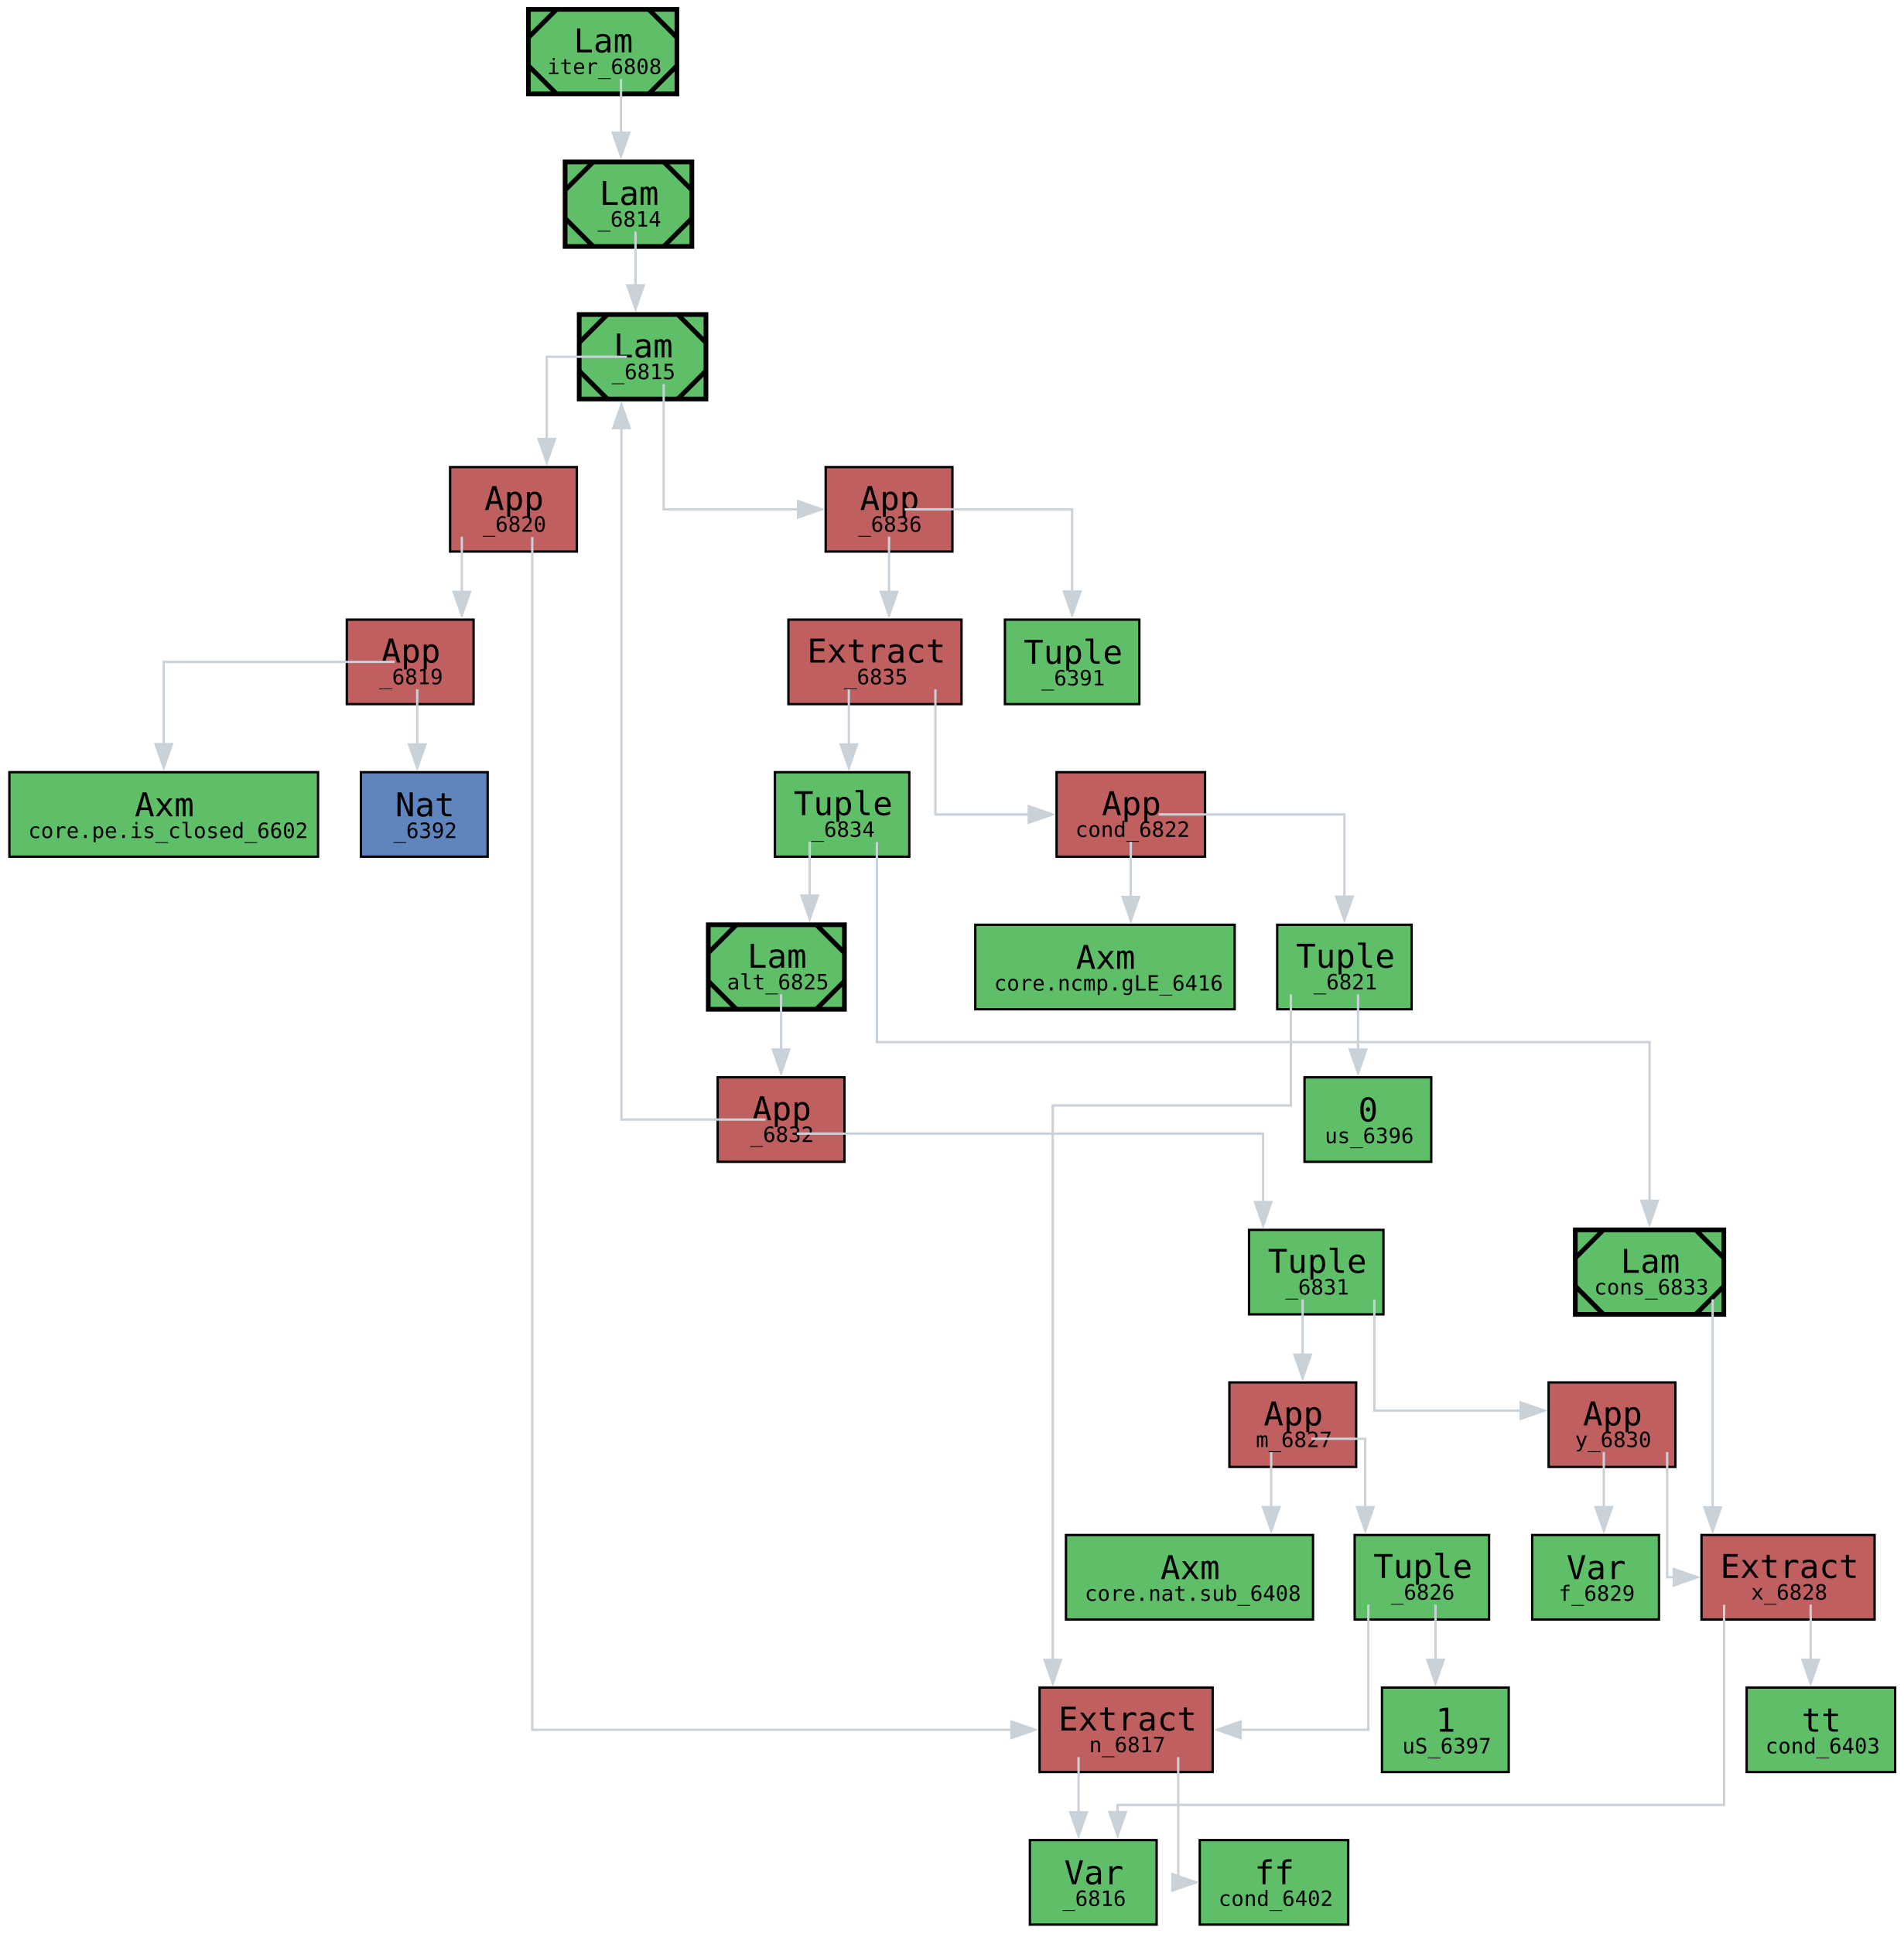
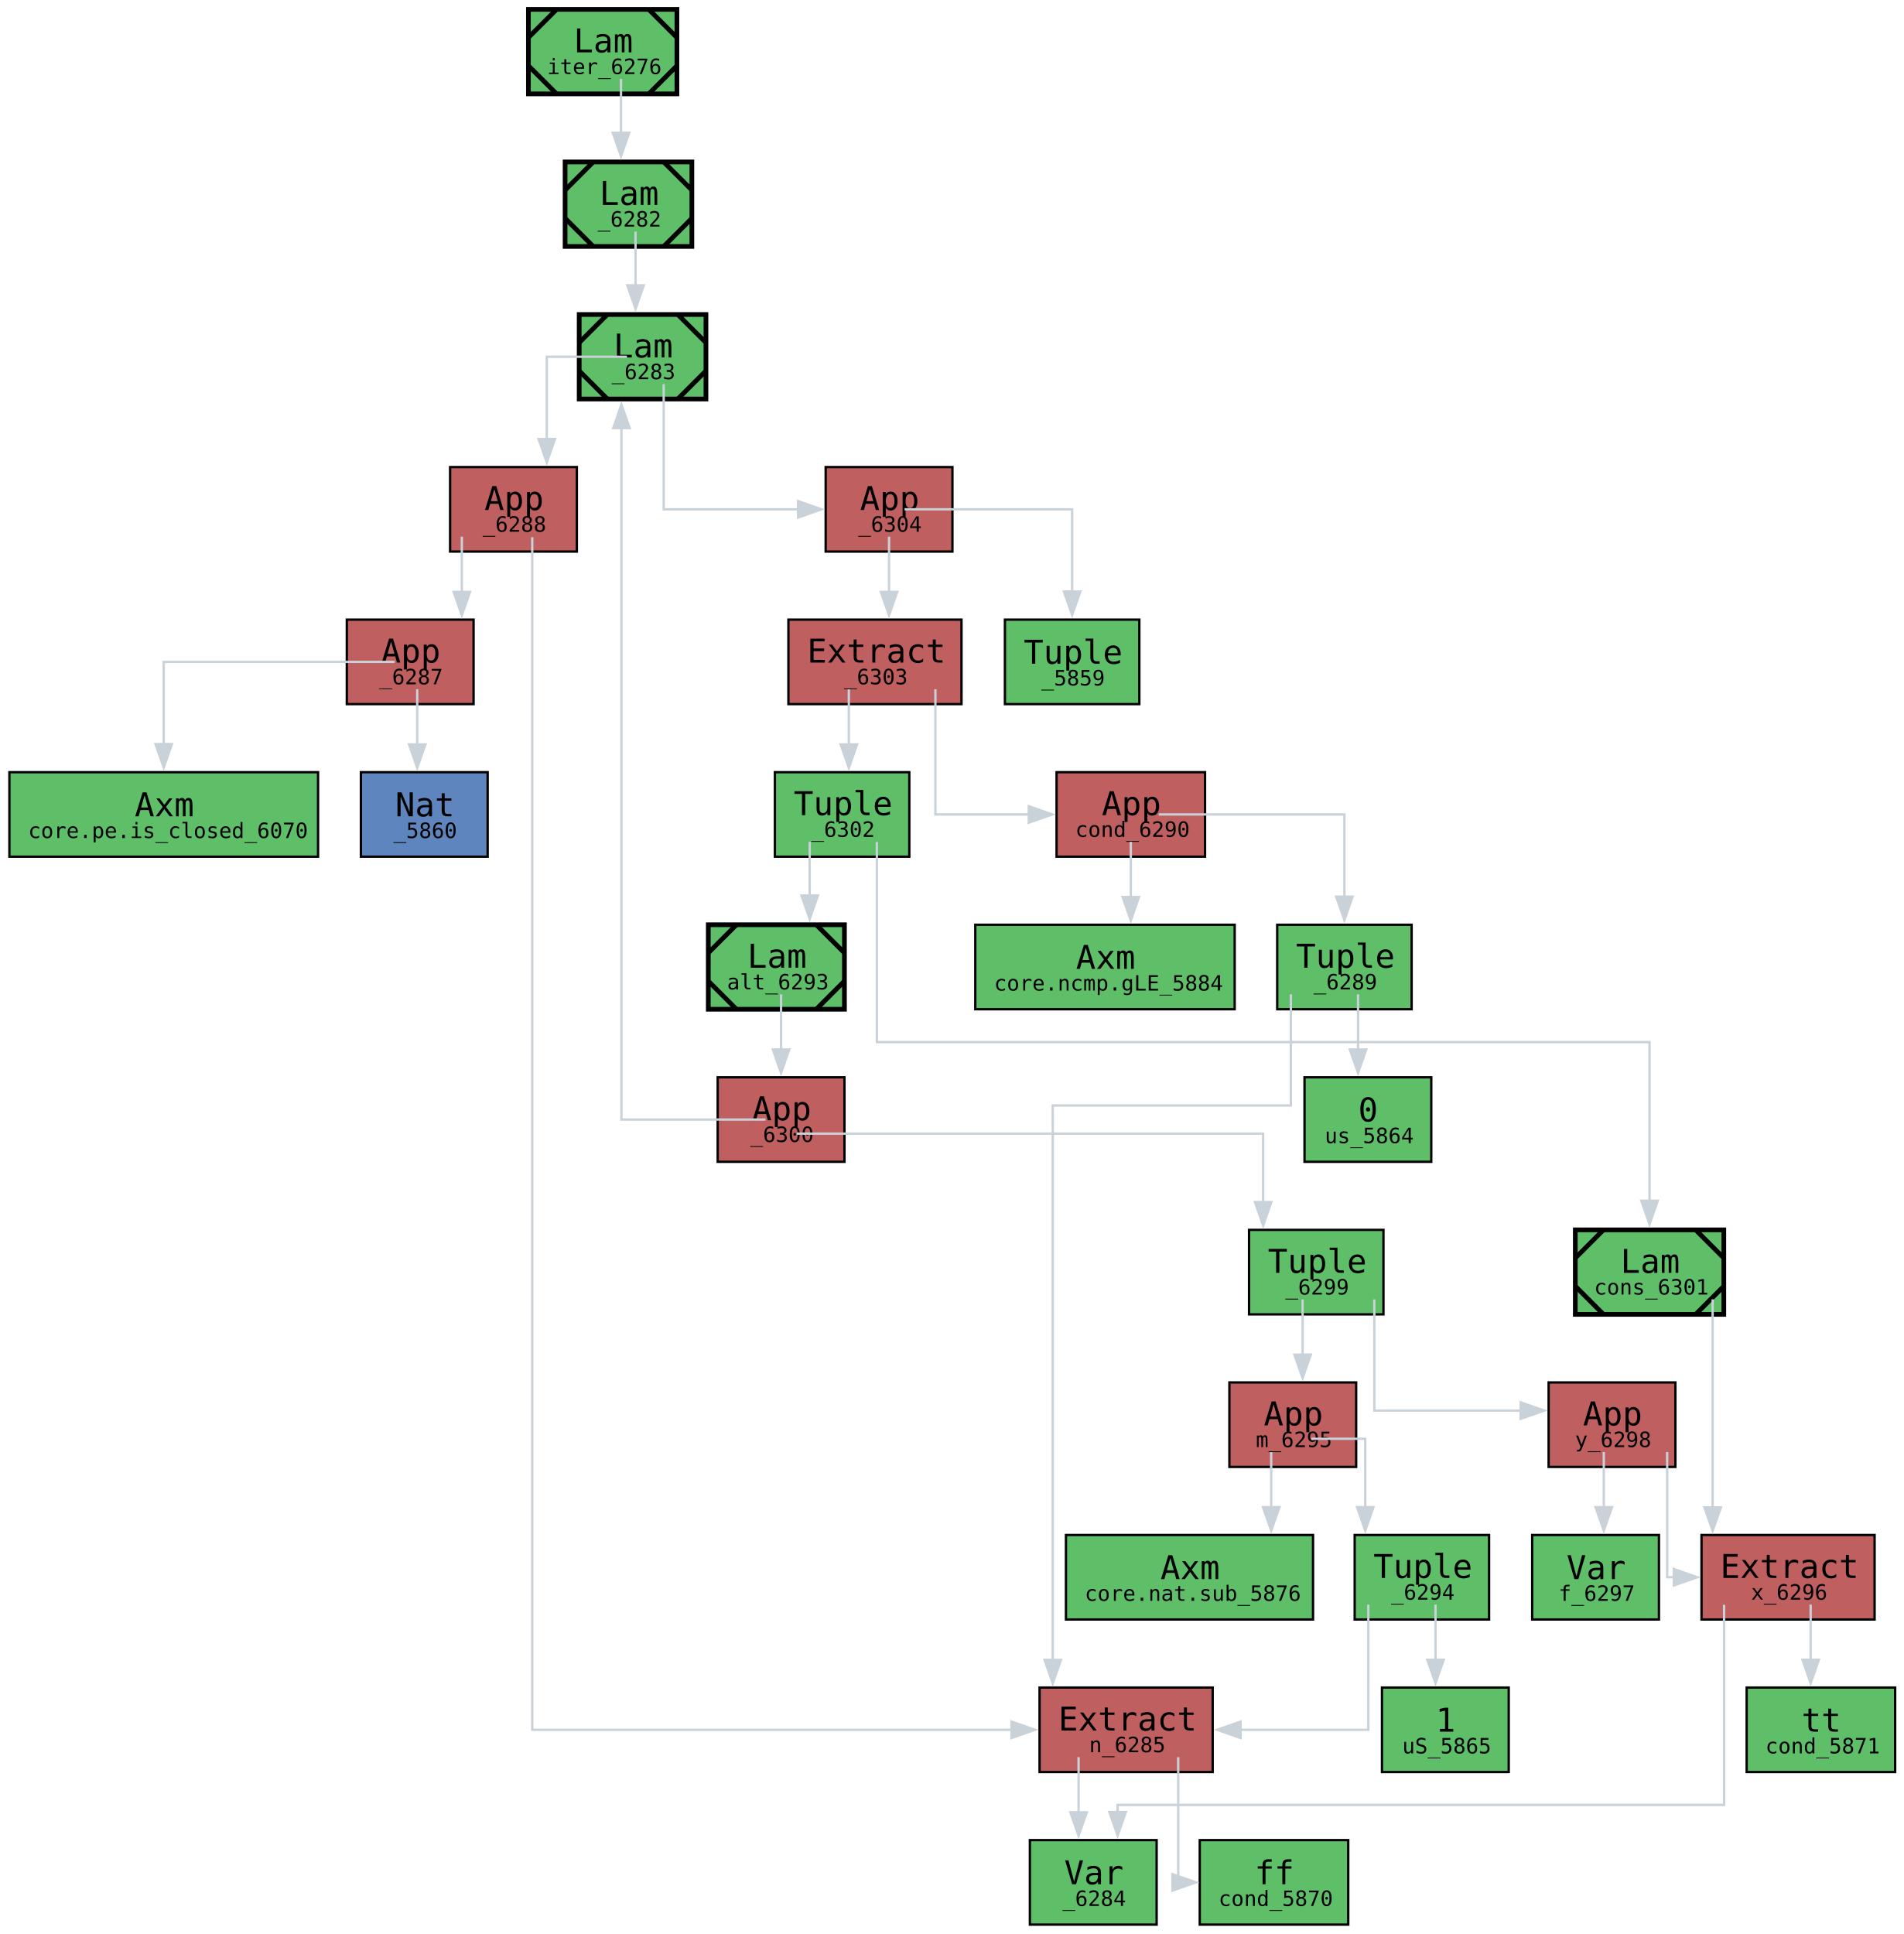
<svg xmlns="http://www.w3.org/2000/svg" xmlns:xlink="http://www.w3.org/1999/xlink" style="color-scheme: light dark" width="811pt" height="824pt" viewBox="0.00 0.00 811.00 824.00">
  <g id="graph0" class="graph" transform="scale(1 1) rotate(0) translate(4 820)">
    <g id="node1" class="node">
      <g id="a_node1">
-         <a xlink:title="expr: iter&#10;type: {T_6803: *} → (T_6803 → T_6803) → [Nat, T_6803] → T_6803&#10;name: iter&#10;gid: 6808&#10;flags: 0x0&#10;mark: 0x25&#10;local_muts: iter&#10;local_vars: &#10;free_vars: &#10;users: {}&#10;loc: lit/docs/iter.mim:7:1-15:7">
+         <a xlink:title="expr: iter&#10;type: {T_6271: *} → (T_6271 → T_6271) → [Nat, T_6271] → T_6271&#10;name: iter&#10;gid: 6276&#10;flags: 0x0&#10;mark: 0x25&#10;local_muts: iter&#10;local_vars: &#10;free_vars: &#10;users: {}&#10;loc: lit/docs/iter.mim:7:1-15:7">
          <polygon fill="#5fbf69" stroke="black" stroke-width="2" points="284.38,-816 221.12,-816 221.12,-780 284.38,-780 284.38,-816" />
          <polyline fill="none" stroke="black" stroke-width="2" points="233.12,-816 221.12,-804" />
          <polyline fill="none" stroke="black" stroke-width="2" points="221.12,-792 233.12,-780" />
          <polyline fill="none" stroke="black" stroke-width="2" points="272.38,-780 284.38,-792" />
          <polyline fill="none" stroke="black" stroke-width="2" points="284.38,-804 272.38,-816" />
          <text xml:space="preserve" text-anchor="start" x="240.38" y="-797.7" font-family="monospace" font-size="14.00">Lam</text>
-           <text xml:space="preserve" text-anchor="start" x="229.12" y="-788.45" font-family="monospace" font-size="9.00">iter_6808</text>
+           <text xml:space="preserve" text-anchor="start" x="229.12" y="-788.45" font-family="monospace" font-size="9.00">iter_6276</text>
        </a>
      </g>
    </g>
    <g id="node2" class="node">
      <g id="a_node2">
-         <a xlink:title="expr: _6814&#10;type: (T_6809 → T_6809) → [Nat, T_6809] → T_6809&#10;name: &#10;gid: 6814&#10;flags: 0x0&#10;mark: 0x23&#10;local_muts: _6814&#10;local_vars: &#10;free_vars: T_6809&#10;users: {iter}&#10;loc: lit/docs/iter.mim:7:1-15:7">
+         <a xlink:title="expr: _6282&#10;type: (T_6277 → T_6277) → [Nat, T_6277] → T_6277&#10;name: &#10;gid: 6282&#10;flags: 0x0&#10;mark: 0x23&#10;local_muts: _6282&#10;local_vars: &#10;free_vars: T_6277&#10;users: {iter}&#10;loc: lit/docs/iter.mim:7:1-15:7">
          <polygon fill="#5fbf69" stroke="black" stroke-width="2" points="290.75,-751 236.75,-751 236.75,-715 290.75,-715 290.75,-751" />
          <polyline fill="none" stroke="black" stroke-width="2" points="248.75,-751 236.75,-739" />
          <polyline fill="none" stroke="black" stroke-width="2" points="236.75,-727 248.75,-715" />
          <polyline fill="none" stroke="black" stroke-width="2" points="278.75,-715 290.75,-727" />
          <polyline fill="none" stroke="black" stroke-width="2" points="290.75,-739 278.75,-751" />
          <text xml:space="preserve" text-anchor="start" x="251.38" y="-732.7" font-family="monospace" font-size="14.00">Lam</text>
-           <text xml:space="preserve" text-anchor="start" x="250.62" y="-723.45" font-family="monospace" font-size="9.00">_6814</text>
+           <text xml:space="preserve" text-anchor="start" x="250.62" y="-723.45" font-family="monospace" font-size="9.00">_6282</text>
        </a>
      </g>
    </g>
    <g id="edge34" class="edge">
      <path fill="none" stroke="#c9d1d9" d="M260.56,-786.35C260.56,-786.35 260.56,-763.43 260.56,-763.43" />
      <polygon fill="#c9d1d9" stroke="#c9d1d9" points="264.06,-763.43 260.56,-753.43 257.06,-763.43 264.06,-763.43" />
    </g>
    <g id="node3" class="node">
      <g id="a_node3">
-         <a xlink:title="expr: _6815&#10;type: [Nat, T_6809] → T_6809&#10;name: &#10;gid: 6815&#10;flags: 0x0&#10;mark: 0x1f&#10;local_muts: _6815&#10;local_vars: &#10;free_vars: T_6809, f_6829&#10;users: {_6814, alt_6825}&#10;loc: lit/docs/iter.mim:7:1-15:7">
+         <a xlink:title="expr: _6283&#10;type: [Nat, T_6277] → T_6277&#10;name: &#10;gid: 6283&#10;flags: 0x0&#10;mark: 0x1f&#10;local_muts: _6283&#10;local_vars: &#10;free_vars: T_6277, f_6297&#10;users: {_6282, alt_6293}&#10;loc: lit/docs/iter.mim:7:1-15:7">
          <polygon fill="#5fbf69" stroke="black" stroke-width="2" points="296.75,-686 242.75,-686 242.75,-650 296.75,-650 296.75,-686" />
          <polyline fill="none" stroke="black" stroke-width="2" points="254.75,-686 242.75,-674" />
          <polyline fill="none" stroke="black" stroke-width="2" points="242.75,-662 254.75,-650" />
          <polyline fill="none" stroke="black" stroke-width="2" points="284.75,-650 296.75,-662" />
          <polyline fill="none" stroke="black" stroke-width="2" points="296.75,-674 284.75,-686" />
          <text xml:space="preserve" text-anchor="start" x="257.38" y="-667.7" font-family="monospace" font-size="14.00">Lam</text>
-           <text xml:space="preserve" text-anchor="start" x="256.62" y="-658.45" font-family="monospace" font-size="9.00">_6815</text>
+           <text xml:space="preserve" text-anchor="start" x="256.62" y="-658.45" font-family="monospace" font-size="9.00">_6283</text>
        </a>
      </g>
    </g>
    <g id="edge33" class="edge">
      <path fill="none" stroke="#c9d1d9" d="M266.75,-721.35C266.75,-721.35 266.75,-698.43 266.75,-698.43" />
      <polygon fill="#c9d1d9" stroke="#c9d1d9" points="270.25,-698.43 266.75,-688.43 263.25,-698.43 270.25,-698.43" />
    </g>
    <g id="node4" class="node">
      <g id="a_node4">
-         <a xlink:title="expr: _6820&#10;type: Bool&#10;name: &#10;gid: 6820&#10;flags: 0x0&#10;mark: 0x0&#10;local_muts: {T_6600: *} → T_6600 → Bool&#10;local_vars: _6816&#10;free_vars: _6816&#10;loc: lit/docs/iter.mim:7:51-7:69">
+         <a xlink:title="expr: _6288&#10;type: Bool&#10;name: &#10;gid: 6288&#10;flags: 0x0&#10;mark: 0x0&#10;local_muts: {T_6068: *} → T_6068 → Bool&#10;local_vars: _6284&#10;free_vars: _6284&#10;loc: lit/docs/iter.mim:7:51-7:69">
          <polygon fill="#bf5f5f" stroke="black" points="241.75,-621 187.75,-621 187.75,-585 241.75,-585 241.75,-621" />
          <text xml:space="preserve" text-anchor="start" x="202.38" y="-602.7" font-family="monospace" font-size="14.00">App</text>
-           <text xml:space="preserve" text-anchor="start" x="201.62" y="-593.45" font-family="monospace" font-size="9.00">_6820</text>
+           <text xml:space="preserve" text-anchor="start" x="201.62" y="-593.45" font-family="monospace" font-size="9.00">_6288</text>
        </a>
      </g>
    </g>
    <g id="edge7" class="edge">
      <path fill="none" stroke="#c9d1d9" d="M263.09,-668C261.08,-668 228.94,-668 228.94,-668 228.94,-668 228.94,-632.97 228.94,-632.97" />
      <polygon fill="#c9d1d9" stroke="#c9d1d9" points="232.44,-632.97 228.94,-622.97 225.44,-632.97 232.44,-632.97" />
    </g>
    <g id="node11" class="node">
      <g id="a_node11">
-         <a xlink:title="expr: _6836&#10;type: T_6809&#10;name: &#10;gid: 6836&#10;flags: 0x0&#10;mark: 0x0&#10;local_muts: alt_6825, cons_6833&#10;local_vars: T_6809, _6816&#10;free_vars: T_6809, _6816, f_6829&#10;loc: lit/docs/iter.mim:8:5-8:42">
+         <a xlink:title="expr: _6304&#10;type: T_6277&#10;name: &#10;gid: 6304&#10;flags: 0x0&#10;mark: 0x0&#10;local_muts: alt_6293, cons_6301&#10;local_vars: T_6277, _6284&#10;free_vars: T_6277, _6284, f_6297&#10;loc: lit/docs/iter.mim:8:5-8:42">
          <polygon fill="#bf5f5f" stroke="black" points="401.75,-621 347.75,-621 347.75,-585 401.75,-585 401.75,-621" />
          <text xml:space="preserve" text-anchor="start" x="362.38" y="-602.7" font-family="monospace" font-size="14.00">App</text>
-           <text xml:space="preserve" text-anchor="start" x="361.62" y="-593.45" font-family="monospace" font-size="9.00">_6836</text>
+           <text xml:space="preserve" text-anchor="start" x="361.62" y="-593.45" font-family="monospace" font-size="9.00">_6304</text>
        </a>
      </g>
    </g>
    <g id="edge32" class="edge">
      <path fill="none" stroke="#c9d1d9" d="M278.75,-656.35C278.75,-653.21 278.75,-603 278.75,-603 278.75,-603 335.98,-603 335.98,-603" />
      <polygon fill="#c9d1d9" stroke="#c9d1d9" points="335.98,-606.5 345.98,-603 335.98,-599.5 335.98,-606.5" />
    </g>
    <g id="node5" class="node">
      <g id="a_node5">
-         <a xlink:title="expr: core.pe.is_closed @ Nat&#10;type: Nat → Bool&#10;name: &#10;gid: 6819&#10;flags: 0x0&#10;mark: 0x0&#10;local_muts: {T_6600: *} → T_6600 → Bool&#10;local_vars: &#10;free_vars: &#10;loc: lit/docs/iter.mim:7:51-7:69">
+         <a xlink:title="expr: core.pe.is_closed @ Nat&#10;type: Nat → Bool&#10;name: &#10;gid: 6287&#10;flags: 0x0&#10;mark: 0x0&#10;local_muts: {T_6068: *} → T_6068 → Bool&#10;local_vars: &#10;free_vars: &#10;loc: lit/docs/iter.mim:7:51-7:69">
          <polygon fill="#bf5f5f" stroke="black" points="197.75,-556 143.75,-556 143.75,-520 197.75,-520 197.75,-556" />
          <text xml:space="preserve" text-anchor="start" x="158.38" y="-537.7" font-family="monospace" font-size="14.00">App</text>
-           <text xml:space="preserve" text-anchor="start" x="157.62" y="-528.45" font-family="monospace" font-size="9.00">_6819</text>
+           <text xml:space="preserve" text-anchor="start" x="157.62" y="-528.45" font-family="monospace" font-size="9.00">_6287</text>
        </a>
      </g>
    </g>
    <g id="edge3" class="edge">
      <path fill="none" stroke="#c9d1d9" d="M192.75,-591.35C192.75,-591.35 192.75,-567.85 192.75,-567.85" />
      <polygon fill="#c9d1d9" stroke="#c9d1d9" points="196.25,-567.85 192.75,-557.85 189.25,-567.85 196.25,-567.85" />
    </g>
    <g id="node8" class="node">
      <g id="a_node8">
-         <a xlink:title="expr: n_6817&#10;type: Nat&#10;name: n&#10;gid: 6817&#10;flags: 0x0&#10;mark: 0x0&#10;local_muts: &#10;local_vars: _6816&#10;free_vars: _6816&#10;loc: lit/docs/iter.mim:7:36-7:41">
+         <a xlink:title="expr: n_6285&#10;type: Nat&#10;name: n&#10;gid: 6285&#10;flags: 0x0&#10;mark: 0x0&#10;local_muts: &#10;local_vars: _6284&#10;free_vars: _6284&#10;loc: lit/docs/iter.mim:7:36-7:41">
          <polygon fill="#bf5f5f" stroke="black" points="512.62,-101 438.88,-101 438.88,-65 512.62,-65 512.62,-101" />
          <text xml:space="preserve" text-anchor="start" x="446.88" y="-82.7" font-family="monospace" font-size="14.00">Extract</text>
-           <text xml:space="preserve" text-anchor="start" x="460" y="-73.45" font-family="monospace" font-size="9.00">n_6817</text>
+           <text xml:space="preserve" text-anchor="start" x="460" y="-73.45" font-family="monospace" font-size="9.00">n_6285</text>
        </a>
      </g>
    </g>
    <g id="edge6" class="edge">
      <path fill="none" stroke="#c9d1d9" d="M222.75,-591.13C222.75,-575.73 222.75,-83 222.75,-83 222.75,-83 426.91,-83 426.91,-83" />
      <polygon fill="#c9d1d9" stroke="#c9d1d9" points="426.91,-86.5 436.91,-83 426.91,-79.5 426.91,-86.5" />
    </g>
    <g id="node6" class="node">
      <g id="a_node6">
-         <a xlink:title="expr: core.pe.is_closed&#10;type: {T_6600: *} → T_6600 → Bool&#10;name: core.pe.is_closed&#10;gid: 6602&#10;flags: 0x1104c60000001102&#10;mark: 0x0&#10;local_muts: {T_6600: *} → T_6600 → Bool&#10;local_vars: &#10;free_vars: &#10;loc: /home/runner/work/mimir/mimir/build/lib/mim/core.mim:299:5-299:50">
+         <a xlink:title="expr: core.pe.is_closed&#10;type: {T_6068: *} → T_6068 → Bool&#10;name: core.pe.is_closed&#10;gid: 6070&#10;flags: 0x1104c60000001102&#10;mark: 0x0&#10;local_muts: {T_6068: *} → T_6068 → Bool&#10;local_vars: &#10;free_vars: &#10;loc: /home/runner/work/mimir/mimir/build/lib/mim/core.mim:299:5-299:50">
          <polygon fill="#5fbf69" stroke="black" points="131.5,-491 0,-491 0,-455 131.5,-455 131.5,-491" />
          <text xml:space="preserve" text-anchor="start" x="53.38" y="-472.2" font-family="monospace" font-size="14.00">Axm</text>
-           <text xml:space="preserve" text-anchor="start" x="8" y="-462.95" font-family="monospace" font-size="9.00">core.pe.is_closed_6602</text>
+           <text xml:space="preserve" text-anchor="start" x="8" y="-462.95" font-family="monospace" font-size="9.00">core.pe.is_closed_6070</text>
        </a>
      </g>
    </g>
    <g id="edge1" class="edge">
      <path fill="none" stroke="#c9d1d9" d="M164.12,-538C161.14,-538 65.75,-538 65.75,-538 65.75,-538 65.75,-502.97 65.75,-502.97" />
      <polygon fill="#c9d1d9" stroke="#c9d1d9" points="69.25,-502.97 65.75,-492.97 62.25,-502.97 69.25,-502.97" />
    </g>
    <g id="node7" class="node">
      <g id="a_node7">
-         <a xlink:title="expr: Nat&#10;type: *&#10;name: &#10;gid: 6392&#10;flags: 0x0&#10;mark: 0x0&#10;local_muts: &#10;local_vars: &#10;free_vars: &#10;loc: &lt;unknown location&gt;">
+         <a xlink:title="expr: Nat&#10;type: *&#10;name: &#10;gid: 5860&#10;flags: 0x0&#10;mark: 0x0&#10;local_muts: &#10;local_vars: &#10;free_vars: &#10;loc: &lt;unknown location&gt;">
          <polygon fill="#5f85bf" stroke="black" points="203.75,-491 149.75,-491 149.75,-455 203.75,-455 203.75,-491" />
          <text xml:space="preserve" text-anchor="start" x="164.38" y="-472.2" font-family="monospace" font-size="14.00">Nat</text>
-           <text xml:space="preserve" text-anchor="start" x="163.62" y="-462.95" font-family="monospace" font-size="9.00">_6392</text>
+           <text xml:space="preserve" text-anchor="start" x="163.62" y="-462.95" font-family="monospace" font-size="9.00">_5860</text>
        </a>
      </g>
    </g>
    <g id="edge2" class="edge">
      <path fill="none" stroke="#c9d1d9" d="M173.75,-526.35C173.75,-526.35 173.75,-502.85 173.75,-502.85" />
      <polygon fill="#c9d1d9" stroke="#c9d1d9" points="177.25,-502.85 173.75,-492.85 170.25,-502.85 177.25,-502.85" />
    </g>
    <g id="node9" class="node">
      <g id="a_node9">
-         <a xlink:title="expr: _6816&#10;type: [Nat, T_6809]&#10;name: &#10;gid: 6816&#10;flags: 0x0&#10;mark: 0x0&#10;local_muts: &#10;local_vars: _6816&#10;free_vars: _6816&#10;loc: lit/docs/iter.mim:7:35-7:70">
+         <a xlink:title="expr: _6284&#10;type: [Nat, T_6277]&#10;name: &#10;gid: 6284&#10;flags: 0x0&#10;mark: 0x0&#10;local_muts: &#10;local_vars: _6284&#10;free_vars: _6284&#10;loc: lit/docs/iter.mim:7:35-7:70">
          <polygon fill="#5fbf69" stroke="black" points="488.75,-36 434.75,-36 434.75,0 488.75,0 488.75,-36" />
          <text xml:space="preserve" text-anchor="start" x="449.38" y="-17.2" font-family="monospace" font-size="14.00">Var</text>
-           <text xml:space="preserve" text-anchor="start" x="448.62" y="-7.95" font-family="monospace" font-size="9.00">_6816</text>
+           <text xml:space="preserve" text-anchor="start" x="448.62" y="-7.95" font-family="monospace" font-size="9.00">_6284</text>
        </a>
      </g>
    </g>
    <g id="edge4" class="edge">
      <path fill="none" stroke="#c9d1d9" d="M455.5,-71.35C455.5,-71.35 455.5,-47.85 455.5,-47.85" />
      <polygon fill="#c9d1d9" stroke="#c9d1d9" points="459,-47.85 455.5,-37.85 452,-47.85 459,-47.85" />
    </g>
    <g id="node10" class="node">
      <g id="a_node10">
-         <a xlink:title="expr: ff&#10;type: Bool&#10;name: cond&#10;gid: 6402&#10;flags: 0x0&#10;mark: 0x0&#10;local_muts: &#10;local_vars: &#10;free_vars: &#10;loc: lit/docs/iter.mim:18:35-18:43">
+         <a xlink:title="expr: ff&#10;type: Bool&#10;name: cond&#10;gid: 5870&#10;flags: 0x0&#10;mark: 0x0&#10;local_muts: &#10;local_vars: &#10;free_vars: &#10;loc: lit/docs/iter.mim:18:35-18:43">
          <polygon fill="#5fbf69" stroke="black" points="570.38,-36 507.12,-36 507.12,0 570.38,0 570.38,-36" />
          <text xml:space="preserve" text-anchor="start" x="530.5" y="-17.2" font-family="monospace" font-size="14.00">ff</text>
-           <text xml:space="preserve" text-anchor="start" x="515.12" y="-7.95" font-family="monospace" font-size="9.00">cond_6402</text>
+           <text xml:space="preserve" text-anchor="start" x="515.12" y="-7.95" font-family="monospace" font-size="9.00">cond_5870</text>
        </a>
      </g>
    </g>
    <g id="edge5" class="edge">
      <path fill="none" stroke="#c9d1d9" d="M497.94,-71.35C497.94,-68.21 497.94,-18 497.94,-18 497.94,-18 498.84,-18 498.84,-18" />
      <polygon fill="#c9d1d9" stroke="#c9d1d9" points="495.48,-21.5 505.48,-18 495.48,-14.5 495.48,-21.5" />
    </g>
    <g id="node12" class="node">
      <g id="a_node12">
-         <a xlink:title="expr: (alt_6825, cons_6833)#cond_6822&#10;type: [] → T_6809&#10;name: &#10;gid: 6835&#10;flags: 0x0&#10;mark: 0x0&#10;local_muts: alt_6825, cons_6833&#10;local_vars: T_6809, _6816&#10;free_vars: T_6809, _6816, f_6829&#10;loc: lit/docs/iter.mim:8:6-8:38">
+         <a xlink:title="expr: (alt_6293, cons_6301)#cond_6290&#10;type: [] → T_6277&#10;name: &#10;gid: 6303&#10;flags: 0x0&#10;mark: 0x0&#10;local_muts: alt_6293, cons_6301&#10;local_vars: T_6277, _6284&#10;free_vars: T_6277, _6284, f_6297&#10;loc: lit/docs/iter.mim:8:6-8:38">
          <polygon fill="#bf5f5f" stroke="black" points="405.62,-556 331.88,-556 331.88,-520 405.62,-520 405.62,-556" />
          <text xml:space="preserve" text-anchor="start" x="339.88" y="-537.7" font-family="monospace" font-size="14.00">Extract</text>
-           <text xml:space="preserve" text-anchor="start" x="355.62" y="-528.45" font-family="monospace" font-size="9.00">_6835</text>
+           <text xml:space="preserve" text-anchor="start" x="355.62" y="-528.45" font-family="monospace" font-size="9.00">_6303</text>
        </a>
      </g>
    </g>
    <g id="edge30" class="edge">
      <path fill="none" stroke="#c9d1d9" d="M374.75,-591.35C374.75,-591.35 374.75,-567.85 374.75,-567.85" />
      <polygon fill="#c9d1d9" stroke="#c9d1d9" points="378.25,-567.85 374.75,-557.85 371.25,-567.85 378.25,-567.85" />
    </g>
    <g id="node30" class="node">
      <g id="a_node30">
-         <a xlink:title="expr: ()&#10;type: []&#10;name: &#10;gid: 6391&#10;flags: 0x0&#10;mark: 0x0&#10;local_muts: &#10;local_vars: &#10;free_vars: &#10;loc: &lt;unknown location&gt;">
+         <a xlink:title="expr: ()&#10;type: []&#10;name: &#10;gid: 5859&#10;flags: 0x0&#10;mark: 0x0&#10;local_muts: &#10;local_vars: &#10;free_vars: &#10;loc: &lt;unknown location&gt;">
          <polygon fill="#5fbf69" stroke="black" points="481.38,-556 424.12,-556 424.12,-520 481.38,-520 481.38,-556" />
          <text xml:space="preserve" text-anchor="start" x="432.12" y="-537.2" font-family="monospace" font-size="14.00">Tuple</text>
-           <text xml:space="preserve" text-anchor="start" x="439.62" y="-527.95" font-family="monospace" font-size="9.00">_6391</text>
+           <text xml:space="preserve" text-anchor="start" x="439.62" y="-527.95" font-family="monospace" font-size="9.00">_5859</text>
        </a>
      </g>
    </g>
    <g id="edge31" class="edge">
      <path fill="none" stroke="#c9d1d9" d="M381.36,-603C383.53,-603 452.75,-603 452.75,-603 452.75,-603 452.75,-567.97 452.75,-567.97" />
      <polygon fill="#c9d1d9" stroke="#c9d1d9" points="456.25,-567.97 452.75,-557.97 449.25,-567.97 456.25,-567.97" />
    </g>
    <g id="node13" class="node">
      <g id="a_node13">
-         <a xlink:title="expr: (alt_6825, cons_6833)&#10;type: «2; [] → T_6809»&#10;name: &#10;gid: 6834&#10;flags: 0x0&#10;mark: 0x0&#10;local_muts: alt_6825, cons_6833&#10;local_vars: T_6809&#10;free_vars: T_6809, _6816, f_6829&#10;loc: lit/docs/iter.mim:8:6-8:38">
+         <a xlink:title="expr: (alt_6293, cons_6301)&#10;type: «2; [] → T_6277»&#10;name: &#10;gid: 6302&#10;flags: 0x0&#10;mark: 0x0&#10;local_muts: alt_6293, cons_6301&#10;local_vars: T_6277&#10;free_vars: T_6277, _6284, f_6297&#10;loc: lit/docs/iter.mim:8:6-8:38">
          <polygon fill="#5fbf69" stroke="black" points="383.38,-491 326.12,-491 326.12,-455 383.38,-455 383.38,-491" />
          <text xml:space="preserve" text-anchor="start" x="334.12" y="-472.7" font-family="monospace" font-size="14.00">Tuple</text>
-           <text xml:space="preserve" text-anchor="start" x="341.62" y="-463.45" font-family="monospace" font-size="9.00">_6834</text>
+           <text xml:space="preserve" text-anchor="start" x="341.62" y="-463.45" font-family="monospace" font-size="9.00">_6302</text>
        </a>
      </g>
    </g>
    <g id="edge24" class="edge">
      <path fill="none" stroke="#c9d1d9" d="M357.62,-526.35C357.62,-526.35 357.62,-502.85 357.62,-502.85" />
      <polygon fill="#c9d1d9" stroke="#c9d1d9" points="361.13,-502.85 357.63,-492.85 354.13,-502.85 361.13,-502.85" />
    </g>
    <g id="node26" class="node">
      <g id="a_node26">
-         <a xlink:title="expr: cond_6822&#10;type: Bool&#10;name: cond&#10;gid: 6822&#10;flags: 0x0&#10;mark: 0x0&#10;local_muts: &#10;local_vars: _6816&#10;free_vars: _6816&#10;loc: lit/docs/iter.mim:8:20-8:25">
+         <a xlink:title="expr: cond_6290&#10;type: Bool&#10;name: cond&#10;gid: 6290&#10;flags: 0x0&#10;mark: 0x0&#10;local_muts: &#10;local_vars: _6284&#10;free_vars: _6284&#10;loc: lit/docs/iter.mim:8:20-8:25">
          <polygon fill="#bf5f5f" stroke="black" points="509.38,-491 446.12,-491 446.12,-455 509.38,-455 509.38,-491" />
          <text xml:space="preserve" text-anchor="start" x="465.38" y="-472.7" font-family="monospace" font-size="14.00">App</text>
-           <text xml:space="preserve" text-anchor="start" x="454.12" y="-463.45" font-family="monospace" font-size="9.00">cond_6822</text>
+           <text xml:space="preserve" text-anchor="start" x="454.12" y="-463.45" font-family="monospace" font-size="9.00">cond_6290</text>
        </a>
      </g>
    </g>
    <g id="edge29" class="edge">
      <path fill="none" stroke="#c9d1d9" d="M394.5,-526.35C394.5,-523.21 394.5,-473 394.5,-473 394.5,-473 434.29,-473 434.29,-473" />
      <polygon fill="#c9d1d9" stroke="#c9d1d9" points="434.29,-476.5 444.29,-473 434.29,-469.5 434.29,-476.5" />
    </g>
    <g id="node14" class="node">
      <g id="a_node14">
-         <a xlink:title="expr: alt_6825&#10;type: [] → T_6809&#10;name: alt&#10;gid: 6825&#10;flags: 0x0&#10;mark: 0x1f&#10;local_muts: alt_6825&#10;local_vars: &#10;free_vars: T_6809, _6816, f_6829&#10;users: {_6815}&#10;loc: lit/docs/iter.mim:11:9-14:28">
+         <a xlink:title="expr: alt_6293&#10;type: [] → T_6277&#10;name: alt&#10;gid: 6293&#10;flags: 0x0&#10;mark: 0x1f&#10;local_muts: alt_6293&#10;local_vars: &#10;free_vars: T_6277, _6284, f_6297&#10;users: {_6283}&#10;loc: lit/docs/iter.mim:11:9-14:28">
          <polygon fill="#5fbf69" stroke="black" stroke-width="2" points="355.75,-426 297.75,-426 297.75,-390 355.75,-390 355.75,-426" />
          <polyline fill="none" stroke="black" stroke-width="2" points="309.75,-426 297.75,-414" />
          <polyline fill="none" stroke="black" stroke-width="2" points="297.75,-402 309.75,-390" />
          <polyline fill="none" stroke="black" stroke-width="2" points="343.75,-390 355.75,-402" />
          <polyline fill="none" stroke="black" stroke-width="2" points="355.75,-414 343.75,-426" />
          <text xml:space="preserve" text-anchor="start" x="314.38" y="-407.7" font-family="monospace" font-size="14.00">Lam</text>
-           <text xml:space="preserve" text-anchor="start" x="305.75" y="-398.45" font-family="monospace" font-size="9.00">alt_6825</text>
+           <text xml:space="preserve" text-anchor="start" x="305.75" y="-398.45" font-family="monospace" font-size="9.00">alt_6293</text>
        </a>
      </g>
    </g>
    <g id="edge21" class="edge">
      <path fill="none" stroke="#c9d1d9" d="M340.94,-461.35C340.94,-461.35 340.94,-438.43 340.94,-438.43" />
      <polygon fill="#c9d1d9" stroke="#c9d1d9" points="344.44,-438.43 340.94,-428.43 337.44,-438.43 344.44,-438.43" />
    </g>
    <g id="node25" class="node">
      <g id="a_node25">
-         <a xlink:title="expr: cons_6833&#10;type: [] → T_6809&#10;name: cons&#10;gid: 6833&#10;flags: 0x0&#10;mark: 0x1f&#10;local_muts: cons_6833&#10;local_vars: &#10;free_vars: T_6809, _6816&#10;users: {_6815}&#10;loc: lit/docs/iter.mim:9:9-10:13">
+         <a xlink:title="expr: cons_6301&#10;type: [] → T_6277&#10;name: cons&#10;gid: 6301&#10;flags: 0x0&#10;mark: 0x1f&#10;local_muts: cons_6301&#10;local_vars: &#10;free_vars: T_6277, _6284&#10;users: {_6283}&#10;loc: lit/docs/iter.mim:9:9-10:13">
          <polygon fill="#5fbf69" stroke="black" stroke-width="2" points="730.38,-296 667.12,-296 667.12,-260 730.38,-260 730.38,-296" />
          <polyline fill="none" stroke="black" stroke-width="2" points="679.12,-296 667.12,-284" />
          <polyline fill="none" stroke="black" stroke-width="2" points="667.12,-272 679.12,-260" />
          <polyline fill="none" stroke="black" stroke-width="2" points="718.38,-260 730.38,-272" />
          <polyline fill="none" stroke="black" stroke-width="2" points="730.38,-284 718.38,-296" />
          <text xml:space="preserve" text-anchor="start" x="686.38" y="-277.7" font-family="monospace" font-size="14.00">Lam</text>
-           <text xml:space="preserve" text-anchor="start" x="675.12" y="-268.45" font-family="monospace" font-size="9.00">cons_6833</text>
+           <text xml:space="preserve" text-anchor="start" x="675.12" y="-268.45" font-family="monospace" font-size="9.00">cons_6301</text>
        </a>
      </g>
    </g>
    <g id="edge23" class="edge">
      <path fill="none" stroke="#c9d1d9" d="M369.56,-461.25C369.56,-456.24 369.56,-376 369.56,-376 369.56,-376 698.75,-376 698.75,-376 698.75,-376 698.75,-308.41 698.75,-308.41" />
      <polygon fill="#c9d1d9" stroke="#c9d1d9" points="702.25,-308.41 698.75,-298.41 695.25,-308.41 702.25,-308.41" />
    </g>
    <g id="node15" class="node">
      <g id="a_node15">
-         <a xlink:title="expr: _6832&#10;type: T_6809&#10;name: &#10;gid: 6832&#10;flags: 0x0&#10;mark: 0x0&#10;local_muts: _6815&#10;local_vars: T_6809, _6816, f_6829&#10;free_vars: T_6809, _6816, f_6829&#10;loc: lit/docs/iter.mim:14:13-14:28">
+         <a xlink:title="expr: _6300&#10;type: T_6277&#10;name: &#10;gid: 6300&#10;flags: 0x0&#10;mark: 0x0&#10;local_muts: _6283&#10;local_vars: T_6277, _6284, f_6297&#10;free_vars: T_6277, _6284, f_6297&#10;loc: lit/docs/iter.mim:14:13-14:28">
          <polygon fill="#bf5f5f" stroke="black" points="355.75,-361 301.75,-361 301.75,-325 355.75,-325 355.75,-361" />
          <text xml:space="preserve" text-anchor="start" x="316.38" y="-342.7" font-family="monospace" font-size="14.00">App</text>
-           <text xml:space="preserve" text-anchor="start" x="315.62" y="-333.45" font-family="monospace" font-size="9.00">_6832</text>
+           <text xml:space="preserve" text-anchor="start" x="315.62" y="-333.45" font-family="monospace" font-size="9.00">_6300</text>
        </a>
      </g>
    </g>
    <g id="edge20" class="edge">
      <path fill="none" stroke="#c9d1d9" d="M328.75,-396.35C328.75,-396.35 328.75,-372.85 328.75,-372.85" />
      <polygon fill="#c9d1d9" stroke="#c9d1d9" points="332.25,-372.85 328.75,-362.85 325.25,-372.85 332.25,-372.85" />
    </g>
    <g id="edge8" class="edge">
      <path fill="none" stroke="#c9d1d9" d="M322.14,-343C320.28,-343 260.75,-343 260.75,-343 260.75,-343 260.75,-637.61 260.75,-637.61" />
      <polygon fill="#c9d1d9" stroke="#c9d1d9" points="257.25,-637.61 260.75,-647.61 264.25,-637.61 257.25,-637.61" />
    </g>
    <g id="node16" class="node">
      <g id="a_node16">
-         <a xlink:title="expr: (m_6827, y_6830)&#10;type: [Nat, T_6809]&#10;name: &#10;gid: 6831&#10;flags: 0x0&#10;mark: 0x0&#10;local_muts: &#10;local_vars: T_6809, _6816, f_6829&#10;free_vars: T_6809, _6816, f_6829&#10;loc: lit/docs/iter.mim:14:23-14:28">
+         <a xlink:title="expr: (m_6295, y_6298)&#10;type: [Nat, T_6277]&#10;name: &#10;gid: 6299&#10;flags: 0x0&#10;mark: 0x0&#10;local_muts: &#10;local_vars: T_6277, _6284, f_6297&#10;free_vars: T_6277, _6284, f_6297&#10;loc: lit/docs/iter.mim:14:23-14:28">
          <polygon fill="#5fbf69" stroke="black" points="585.38,-296 528.12,-296 528.12,-260 585.38,-260 585.38,-296" />
          <text xml:space="preserve" text-anchor="start" x="536.12" y="-277.7" font-family="monospace" font-size="14.00">Tuple</text>
-           <text xml:space="preserve" text-anchor="start" x="543.62" y="-268.45" font-family="monospace" font-size="9.00">_6831</text>
+           <text xml:space="preserve" text-anchor="start" x="543.62" y="-268.45" font-family="monospace" font-size="9.00">_6299</text>
        </a>
      </g>
    </g>
    <g id="edge19" class="edge">
      <path fill="none" stroke="#c9d1d9" d="M335.46,-337C341.48,-337 534.12,-337 534.12,-337 534.12,-337 534.12,-307.86 534.12,-307.86" />
      <polygon fill="#c9d1d9" stroke="#c9d1d9" points="537.63,-307.86 534.13,-297.86 530.63,-307.86 537.63,-307.86" />
    </g>
    <g id="node17" class="node">
      <g id="a_node17">
-         <a xlink:title="expr: m_6827&#10;type: Nat&#10;name: m&#10;gid: 6827&#10;flags: 0x0&#10;mark: 0x0&#10;local_muts: &#10;local_vars: _6816&#10;free_vars: _6816&#10;loc: lit/docs/iter.mim:12:21-12:25">
+         <a xlink:title="expr: m_6295&#10;type: Nat&#10;name: m&#10;gid: 6295&#10;flags: 0x0&#10;mark: 0x0&#10;local_muts: &#10;local_vars: _6284&#10;free_vars: _6284&#10;loc: lit/docs/iter.mim:12:21-12:25">
          <polygon fill="#bf5f5f" stroke="black" points="573.75,-231 519.75,-231 519.75,-195 573.75,-195 573.75,-231" />
          <text xml:space="preserve" text-anchor="start" x="534.38" y="-212.7" font-family="monospace" font-size="14.00">App</text>
-           <text xml:space="preserve" text-anchor="start" x="531" y="-203.45" font-family="monospace" font-size="9.00">m_6827</text>
+           <text xml:space="preserve" text-anchor="start" x="531" y="-203.45" font-family="monospace" font-size="9.00">m_6295</text>
        </a>
      </g>
    </g>
    <g id="edge13" class="edge">
      <path fill="none" stroke="#c9d1d9" d="M550.94,-266.35C550.94,-266.35 550.94,-242.85 550.94,-242.85" />
      <polygon fill="#c9d1d9" stroke="#c9d1d9" points="554.44,-242.85 550.94,-232.85 547.44,-242.85 554.44,-242.85" />
    </g>
    <g id="node21" class="node">
      <g id="a_node21">
-         <a xlink:title="expr: y_6830&#10;type: T_6809&#10;name: y&#10;gid: 6830&#10;flags: 0x0&#10;mark: 0x0&#10;local_muts: &#10;local_vars: T_6809, _6816, f_6829&#10;free_vars: T_6809, _6816, f_6829&#10;loc: lit/docs/iter.mim:13:21-13:23">
+         <a xlink:title="expr: y_6298&#10;type: T_6277&#10;name: y&#10;gid: 6298&#10;flags: 0x0&#10;mark: 0x0&#10;local_muts: &#10;local_vars: T_6277, _6284, f_6297&#10;free_vars: T_6277, _6284, f_6297&#10;loc: lit/docs/iter.mim:13:21-13:23">
          <polygon fill="#bf5f5f" stroke="black" points="709.75,-231 655.75,-231 655.75,-195 709.75,-195 709.75,-231" />
          <text xml:space="preserve" text-anchor="start" x="670.38" y="-212.7" font-family="monospace" font-size="14.00">App</text>
-           <text xml:space="preserve" text-anchor="start" x="667" y="-203.45" font-family="monospace" font-size="9.00">y_6830</text>
+           <text xml:space="preserve" text-anchor="start" x="667" y="-203.45" font-family="monospace" font-size="9.00">y_6298</text>
        </a>
      </g>
    </g>
    <g id="edge18" class="edge">
      <path fill="none" stroke="#c9d1d9" d="M581.5,-266.36C581.5,-263.58 581.5,-219 581.5,-219 581.5,-219 643.84,-219 643.84,-219" />
      <polygon fill="#c9d1d9" stroke="#c9d1d9" points="643.84,-222.5 653.84,-219 643.84,-215.5 643.84,-222.5" />
    </g>
    <g id="node18" class="node">
      <g id="a_node18">
-         <a xlink:title="expr: core.nat.sub&#10;type: «2; Nat» → Nat&#10;name: core.nat.sub&#10;gid: 6408&#10;flags: 0x1104c60000000001&#10;mark: 0x0&#10;local_muts: &#10;local_vars: &#10;free_vars: &#10;loc: /home/runner/work/mimir/mimir/build/lib/mim/core.mim:9:1-407:2">
+         <a xlink:title="expr: core.nat.sub&#10;type: «2; Nat» → Nat&#10;name: core.nat.sub&#10;gid: 5876&#10;flags: 0x1104c60000000001&#10;mark: 0x0&#10;local_muts: &#10;local_vars: &#10;free_vars: &#10;loc: /home/runner/work/mimir/mimir/build/lib/mim/core.mim:9:1-407:2">
          <polygon fill="#5fbf69" stroke="black" points="555.38,-166 450.12,-166 450.12,-130 555.38,-130 555.38,-166" />
          <text xml:space="preserve" text-anchor="start" x="490.38" y="-147.2" font-family="monospace" font-size="14.00">Axm</text>
-           <text xml:space="preserve" text-anchor="start" x="458.12" y="-137.95" font-family="monospace" font-size="9.00">core.nat.sub_6408</text>
+           <text xml:space="preserve" text-anchor="start" x="458.12" y="-137.95" font-family="monospace" font-size="9.00">core.nat.sub_5876</text>
        </a>
      </g>
    </g>
    <g id="edge9" class="edge">
      <path fill="none" stroke="#c9d1d9" d="M537.56,-201.35C537.56,-201.35 537.56,-177.85 537.56,-177.85" />
      <polygon fill="#c9d1d9" stroke="#c9d1d9" points="541.06,-177.85 537.56,-167.85 534.06,-177.85 541.06,-177.85" />
    </g>
    <g id="node19" class="node">
      <g id="a_node19">
-         <a xlink:title="expr: (n_6817, 1)&#10;type: «2; Nat»&#10;name: &#10;gid: 6826&#10;flags: 0x0&#10;mark: 0x0&#10;local_muts: &#10;local_vars: _6816&#10;free_vars: _6816&#10;loc: lit/docs/iter.mim:12:21-12:25">
+         <a xlink:title="expr: (n_6285, 1)&#10;type: «2; Nat»&#10;name: &#10;gid: 6294&#10;flags: 0x0&#10;mark: 0x0&#10;local_muts: &#10;local_vars: _6284&#10;free_vars: _6284&#10;loc: lit/docs/iter.mim:12:21-12:25">
          <polygon fill="#5fbf69" stroke="black" points="630.38,-166 573.12,-166 573.12,-130 630.38,-130 630.38,-166" />
          <text xml:space="preserve" text-anchor="start" x="581.12" y="-147.7" font-family="monospace" font-size="14.00">Tuple</text>
-           <text xml:space="preserve" text-anchor="start" x="588.62" y="-138.45" font-family="monospace" font-size="9.00">_6826</text>
+           <text xml:space="preserve" text-anchor="start" x="588.62" y="-138.45" font-family="monospace" font-size="9.00">_6294</text>
        </a>
      </g>
    </g>
    <g id="edge12" class="edge">
      <path fill="none" stroke="#c9d1d9" d="M554.69,-207C556.04,-207 577.62,-207 577.62,-207 577.62,-207 577.62,-177.86 577.62,-177.86" />
      <polygon fill="#c9d1d9" stroke="#c9d1d9" points="581.13,-177.86 577.63,-167.86 574.13,-177.86 581.13,-177.86" />
    </g>
    <g id="edge10" class="edge">
      <path fill="none" stroke="#c9d1d9" d="M578.94,-136.35C578.94,-133.21 578.94,-83 578.94,-83 578.94,-83 524.52,-83 524.52,-83" />
      <polygon fill="#c9d1d9" stroke="#c9d1d9" points="524.52,-79.5 514.52,-83 524.52,-86.5 524.52,-79.5" />
    </g>
    <g id="node20" class="node">
      <g id="a_node20">
-         <a xlink:title="expr: 1&#10;type: Nat&#10;name: uS&#10;gid: 6397&#10;flags: 0x1&#10;mark: 0x0&#10;local_muts: &#10;local_vars: &#10;free_vars: &#10;loc: /home/runner/work/mimir/mimir/build/lib/mim/core.mim:72:13-72:14">
+         <a xlink:title="expr: 1&#10;type: Nat&#10;name: uS&#10;gid: 5865&#10;flags: 0x1&#10;mark: 0x0&#10;local_muts: &#10;local_vars: &#10;free_vars: &#10;loc: /home/runner/work/mimir/mimir/build/lib/mim/core.mim:72:13-72:14">
          <polygon fill="#5fbf69" stroke="black" points="638.75,-101 584.75,-101 584.75,-65 638.75,-65 638.75,-101" />
          <text xml:space="preserve" text-anchor="start" x="607.62" y="-82.2" font-family="monospace" font-size="14.00">1</text>
-           <text xml:space="preserve" text-anchor="start" x="593.38" y="-72.95" font-family="monospace" font-size="9.00">uS_6397</text>
+           <text xml:space="preserve" text-anchor="start" x="593.38" y="-72.95" font-family="monospace" font-size="9.00">uS_5865</text>
        </a>
      </g>
    </g>
    <g id="edge11" class="edge">
      <path fill="none" stroke="#c9d1d9" d="M607.56,-136.35C607.56,-136.35 607.56,-112.85 607.56,-112.85" />
      <polygon fill="#c9d1d9" stroke="#c9d1d9" points="611.06,-112.85 607.56,-102.85 604.06,-112.85 611.06,-112.85" />
    </g>
    <g id="node22" class="node">
      <g id="a_node22">
-         <a xlink:title="expr: f_6829&#10;type: T_6809 → T_6809&#10;name: f&#10;gid: 6829&#10;flags: 0x0&#10;mark: 0x0&#10;local_muts: &#10;local_vars: f_6829&#10;free_vars: f_6829&#10;loc: lit/docs/iter.mim:7:24-7:33">
+         <a xlink:title="expr: f_6297&#10;type: T_6277 → T_6277&#10;name: f&#10;gid: 6297&#10;flags: 0x0&#10;mark: 0x0&#10;local_muts: &#10;local_vars: f_6297&#10;free_vars: f_6297&#10;loc: lit/docs/iter.mim:7:24-7:33">
          <polygon fill="#5fbf69" stroke="black" points="702.75,-166 648.75,-166 648.75,-130 702.75,-130 702.75,-166" />
          <text xml:space="preserve" text-anchor="start" x="663.38" y="-147.2" font-family="monospace" font-size="14.00">Var</text>
-           <text xml:space="preserve" text-anchor="start" x="660" y="-137.95" font-family="monospace" font-size="9.00">f_6829</text>
+           <text xml:space="preserve" text-anchor="start" x="660" y="-137.95" font-family="monospace" font-size="9.00">f_6297</text>
        </a>
      </g>
    </g>
    <g id="edge14" class="edge">
      <path fill="none" stroke="#c9d1d9" d="M679.25,-201.35C679.25,-201.35 679.25,-177.85 679.25,-177.85" />
      <polygon fill="#c9d1d9" stroke="#c9d1d9" points="682.75,-177.85 679.25,-167.85 675.75,-177.85 682.75,-177.85" />
    </g>
    <g id="node23" class="node">
      <g id="a_node23">
-         <a xlink:title="expr: x_6828&#10;type: T_6809&#10;name: x&#10;gid: 6828&#10;flags: 0x0&#10;mark: 0x0&#10;local_muts: &#10;local_vars: T_6809, _6816&#10;free_vars: T_6809, _6816&#10;loc: lit/docs/iter.mim:7:44-7:47">
+         <a xlink:title="expr: x_6296&#10;type: T_6277&#10;name: x&#10;gid: 6296&#10;flags: 0x0&#10;mark: 0x0&#10;local_muts: &#10;local_vars: T_6277, _6284&#10;free_vars: T_6277, _6284&#10;loc: lit/docs/iter.mim:7:44-7:47">
          <polygon fill="#bf5f5f" stroke="black" points="794.62,-166 720.88,-166 720.88,-130 794.62,-130 794.62,-166" />
          <text xml:space="preserve" text-anchor="start" x="728.88" y="-147.7" font-family="monospace" font-size="14.00">Extract</text>
-           <text xml:space="preserve" text-anchor="start" x="742" y="-138.45" font-family="monospace" font-size="9.00">x_6828</text>
+           <text xml:space="preserve" text-anchor="start" x="742" y="-138.45" font-family="monospace" font-size="9.00">x_6296</text>
        </a>
      </g>
    </g>
    <g id="edge17" class="edge">
      <path fill="none" stroke="#c9d1d9" d="M706.25,-201.35C706.25,-198.21 706.25,-148 706.25,-148 706.25,-148 709.08,-148 709.08,-148" />
      <polygon fill="#c9d1d9" stroke="#c9d1d9" points="709.08,-151.5 719.08,-148 709.08,-144.5 709.08,-151.5" />
    </g>
    <g id="edge15" class="edge">
      <path fill="none" stroke="#c9d1d9" d="M730.5,-136.25C730.5,-131.24 730.5,-51 730.5,-51 730.5,-51 472.12,-51 472.12,-51 472.12,-51 472.12,-47.94 472.12,-47.94" />
      <polygon fill="#c9d1d9" stroke="#c9d1d9" points="475.63,-47.94 472.13,-37.94 468.63,-47.94 475.63,-47.94" />
    </g>
    <g id="node24" class="node">
      <g id="a_node24">
-         <a xlink:title="expr: tt&#10;type: Bool&#10;name: cond&#10;gid: 6403&#10;flags: 0x1&#10;mark: 0x0&#10;local_muts: &#10;local_vars: &#10;free_vars: &#10;loc: lit/docs/iter.mim:18:35-18:43">
+         <a xlink:title="expr: tt&#10;type: Bool&#10;name: cond&#10;gid: 5871&#10;flags: 0x1&#10;mark: 0x0&#10;local_muts: &#10;local_vars: &#10;free_vars: &#10;loc: lit/docs/iter.mim:18:35-18:43">
          <polygon fill="#5fbf69" stroke="black" points="803.38,-101 740.12,-101 740.12,-65 803.38,-65 803.38,-101" />
          <text xml:space="preserve" text-anchor="start" x="763.5" y="-82.2" font-family="monospace" font-size="14.00">tt</text>
-           <text xml:space="preserve" text-anchor="start" x="748.12" y="-72.95" font-family="monospace" font-size="9.00">cond_6403</text>
+           <text xml:space="preserve" text-anchor="start" x="748.12" y="-72.95" font-family="monospace" font-size="9.00">cond_5871</text>
        </a>
      </g>
    </g>
    <g id="edge16" class="edge">
      <path fill="none" stroke="#c9d1d9" d="M767.38,-136.35C767.38,-136.35 767.38,-112.85 767.38,-112.85" />
      <polygon fill="#c9d1d9" stroke="#c9d1d9" points="770.88,-112.85 767.38,-102.85 763.88,-112.85 770.88,-112.85" />
    </g>
    <g id="edge22" class="edge">
      <path fill="none" stroke="#c9d1d9" d="M725.62,-266.41C725.62,-266.41 725.62,-177.77 725.62,-177.77" />
      <polygon fill="#c9d1d9" stroke="#c9d1d9" points="729.13,-177.77 725.63,-167.77 722.13,-177.77 729.13,-177.77" />
    </g>
    <g id="node27" class="node">
      <g id="a_node27">
-         <a xlink:title="expr: core.ncmp.gLE&#10;type: «2; Nat» → Bool&#10;name: core.ncmp.gLE&#10;gid: 6416&#10;flags: 0x1104c60000000103&#10;mark: 0x0&#10;local_muts: &#10;local_vars: &#10;free_vars: &#10;loc: /home/runner/work/mimir/mimir/build/lib/mim/core.mim:9:1-407:2">
+         <a xlink:title="expr: core.ncmp.gLE&#10;type: «2; Nat» → Bool&#10;name: core.ncmp.gLE&#10;gid: 5884&#10;flags: 0x1104c60000000103&#10;mark: 0x0&#10;local_muts: &#10;local_vars: &#10;free_vars: &#10;loc: /home/runner/work/mimir/mimir/build/lib/mim/core.mim:9:1-407:2">
          <polygon fill="#5fbf69" stroke="black" points="522,-426 411.5,-426 411.5,-390 522,-390 522,-426" />
          <text xml:space="preserve" text-anchor="start" x="454.38" y="-407.2" font-family="monospace" font-size="14.00">Axm</text>
-           <text xml:space="preserve" text-anchor="start" x="419.5" y="-397.95" font-family="monospace" font-size="9.00">core.ncmp.gLE_6416</text>
+           <text xml:space="preserve" text-anchor="start" x="419.5" y="-397.95" font-family="monospace" font-size="9.00">core.ncmp.gLE_5884</text>
        </a>
      </g>
    </g>
    <g id="edge25" class="edge">
      <path fill="none" stroke="#c9d1d9" d="M477.75,-461.35C477.75,-461.35 477.75,-437.85 477.75,-437.85" />
      <polygon fill="#c9d1d9" stroke="#c9d1d9" points="481.25,-437.85 477.75,-427.85 474.25,-437.85 481.25,-437.85" />
    </g>
    <g id="node28" class="node">
      <g id="a_node28">
-         <a xlink:title="expr: (n_6817, 0)&#10;type: «2; Nat»&#10;name: &#10;gid: 6821&#10;flags: 0x0&#10;mark: 0x0&#10;local_muts: &#10;local_vars: _6816&#10;free_vars: _6816&#10;loc: lit/docs/iter.mim:8:20-8:25">
+         <a xlink:title="expr: (n_6285, 0)&#10;type: «2; Nat»&#10;name: &#10;gid: 6289&#10;flags: 0x0&#10;mark: 0x0&#10;local_muts: &#10;local_vars: _6284&#10;free_vars: _6284&#10;loc: lit/docs/iter.mim:8:20-8:25">
          <polygon fill="#5fbf69" stroke="black" points="597.38,-426 540.12,-426 540.12,-390 597.38,-390 597.38,-426" />
          <text xml:space="preserve" text-anchor="start" x="548.12" y="-407.7" font-family="monospace" font-size="14.00">Tuple</text>
-           <text xml:space="preserve" text-anchor="start" x="555.62" y="-398.45" font-family="monospace" font-size="9.00">_6821</text>
+           <text xml:space="preserve" text-anchor="start" x="555.62" y="-398.45" font-family="monospace" font-size="9.00">_6289</text>
        </a>
      </g>
    </g>
    <g id="edge28" class="edge">
      <path fill="none" stroke="#c9d1d9" d="M489.62,-473C492.02,-473 568.75,-473 568.75,-473 568.75,-473 568.75,-437.97 568.75,-437.97" />
      <polygon fill="#c9d1d9" stroke="#c9d1d9" points="572.25,-437.97 568.75,-427.97 565.25,-437.97 572.25,-437.97" />
    </g>
    <g id="edge26" class="edge">
      <path fill="none" stroke="#c9d1d9" d="M545.94,-396.36C545.94,-393.58 545.94,-349 545.94,-349 545.94,-349 444.5,-349 444.5,-349 444.5,-349 444.5,-112.8 444.5,-112.8" />
      <polygon fill="#c9d1d9" stroke="#c9d1d9" points="448,-112.8 444.5,-102.8 441,-112.8 448,-112.8" />
    </g>
    <g id="node29" class="node">
      <g id="a_node29">
-         <a xlink:title="expr: 0&#10;type: Nat&#10;name: us&#10;gid: 6396&#10;flags: 0x0&#10;mark: 0x0&#10;local_muts: &#10;local_vars: &#10;free_vars: &#10;loc: /home/runner/work/mimir/mimir/build/lib/mim/core.mim:71:13-71:14">
+         <a xlink:title="expr: 0&#10;type: Nat&#10;name: us&#10;gid: 5864&#10;flags: 0x0&#10;mark: 0x0&#10;local_muts: &#10;local_vars: &#10;free_vars: &#10;loc: /home/runner/work/mimir/mimir/build/lib/mim/core.mim:71:13-71:14">
          <polygon fill="#5fbf69" stroke="black" points="605.75,-361 551.75,-361 551.75,-325 605.75,-325 605.75,-361" />
          <text xml:space="preserve" text-anchor="start" x="574.62" y="-342.2" font-family="monospace" font-size="14.00">0</text>
-           <text xml:space="preserve" text-anchor="start" x="560.38" y="-332.95" font-family="monospace" font-size="9.00">us_6396</text>
+           <text xml:space="preserve" text-anchor="start" x="560.38" y="-332.95" font-family="monospace" font-size="9.00">us_5864</text>
        </a>
      </g>
    </g>
    <g id="edge27" class="edge">
      <path fill="none" stroke="#c9d1d9" d="M574.56,-396.35C574.56,-396.35 574.56,-372.85 574.56,-372.85" />
      <polygon fill="#c9d1d9" stroke="#c9d1d9" points="578.06,-372.85 574.56,-362.85 571.06,-372.85 578.06,-372.85" />
    </g>
  </g>
</svg>
